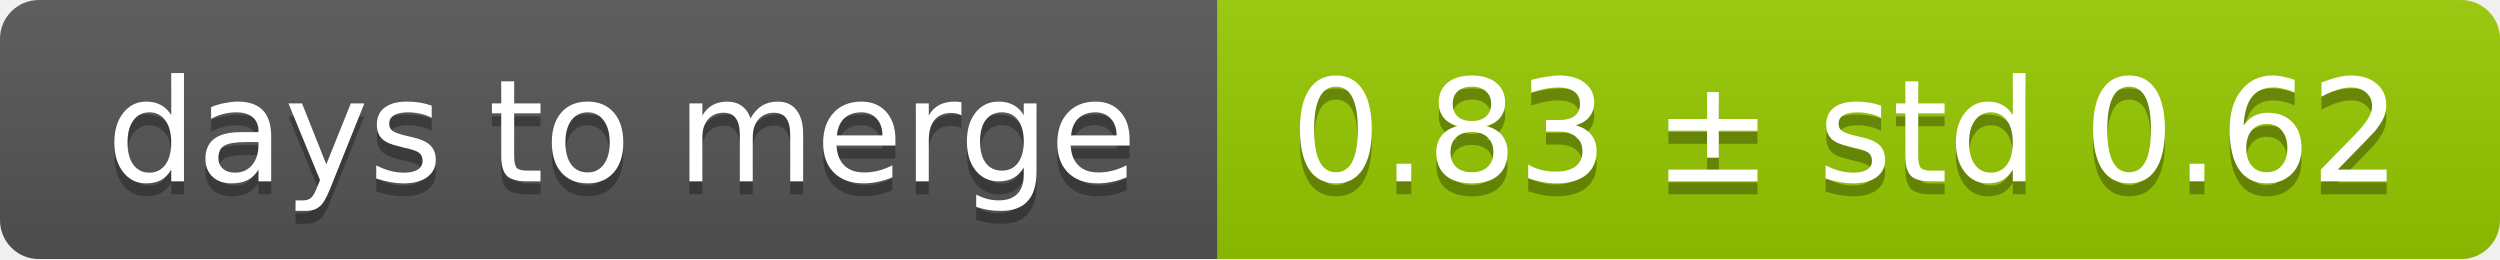
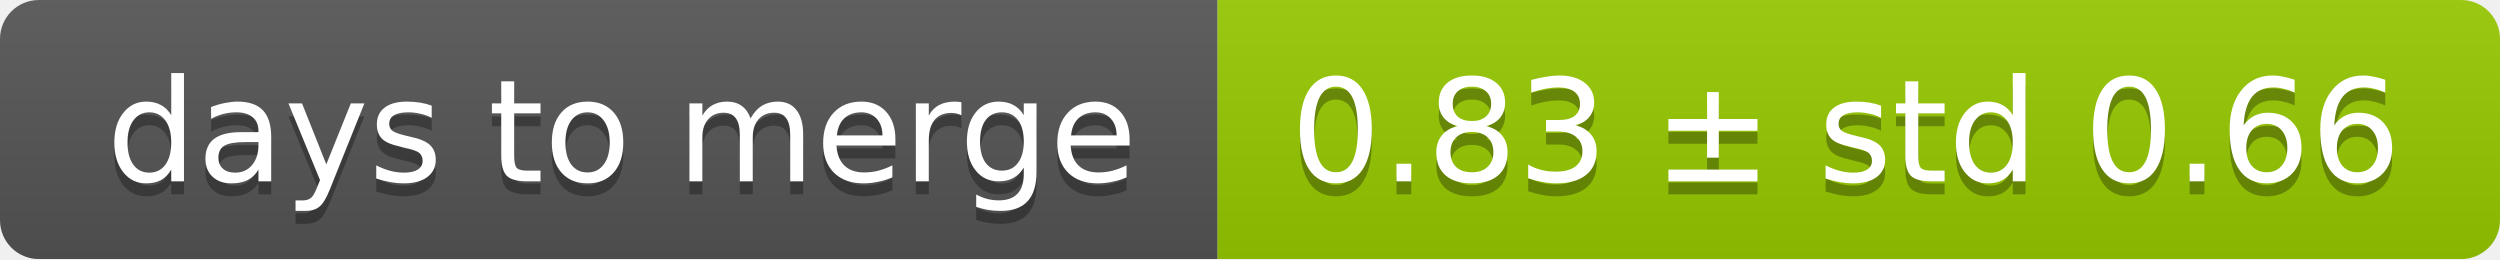
<svg xmlns="http://www.w3.org/2000/svg" width="193" height="20">
  <linearGradient id="smooth" x2="0" y2="100%">
    <stop offset="0" stop-color="#bbb" stop-opacity=".1" />
    <stop offset="1" stop-opacity=".1" />
  </linearGradient>
  <mask id="round">
    <rect width="193" height="20" rx="3" fill="#fff" />
  </mask>
  <g mask="url(#round)">
    <rect width="94" height="20" fill="#555" />
    <rect x="94" width="99" height="20" fill="#97ca00" />
    <rect width="193" height="20" fill="url(#smooth)" />
  </g>
  <g fill="#fff" text-anchor="middle" font-family="DejaVu Sans,Verdana,Geneva,sans-serif" font-size="11">
    <text x="48" y="15" fill="#010101" fill-opacity=".3">days to merge</text>
    <text x="48" y="14">days to merge</text>
-     <text x="142.5" y="15" fill="#010101" fill-opacity=".3">0.83 ± std 0.62</text>
-     <text x="142.5" y="14">0.83 ± std 0.62</text>
+     <text x="142.5" y="15" fill="#010101" fill-opacity=".3">0.83 ± std 0.66</text>
+     <text x="142.5" y="14">0.83 ± std 0.66</text>
  </g>
</svg>
